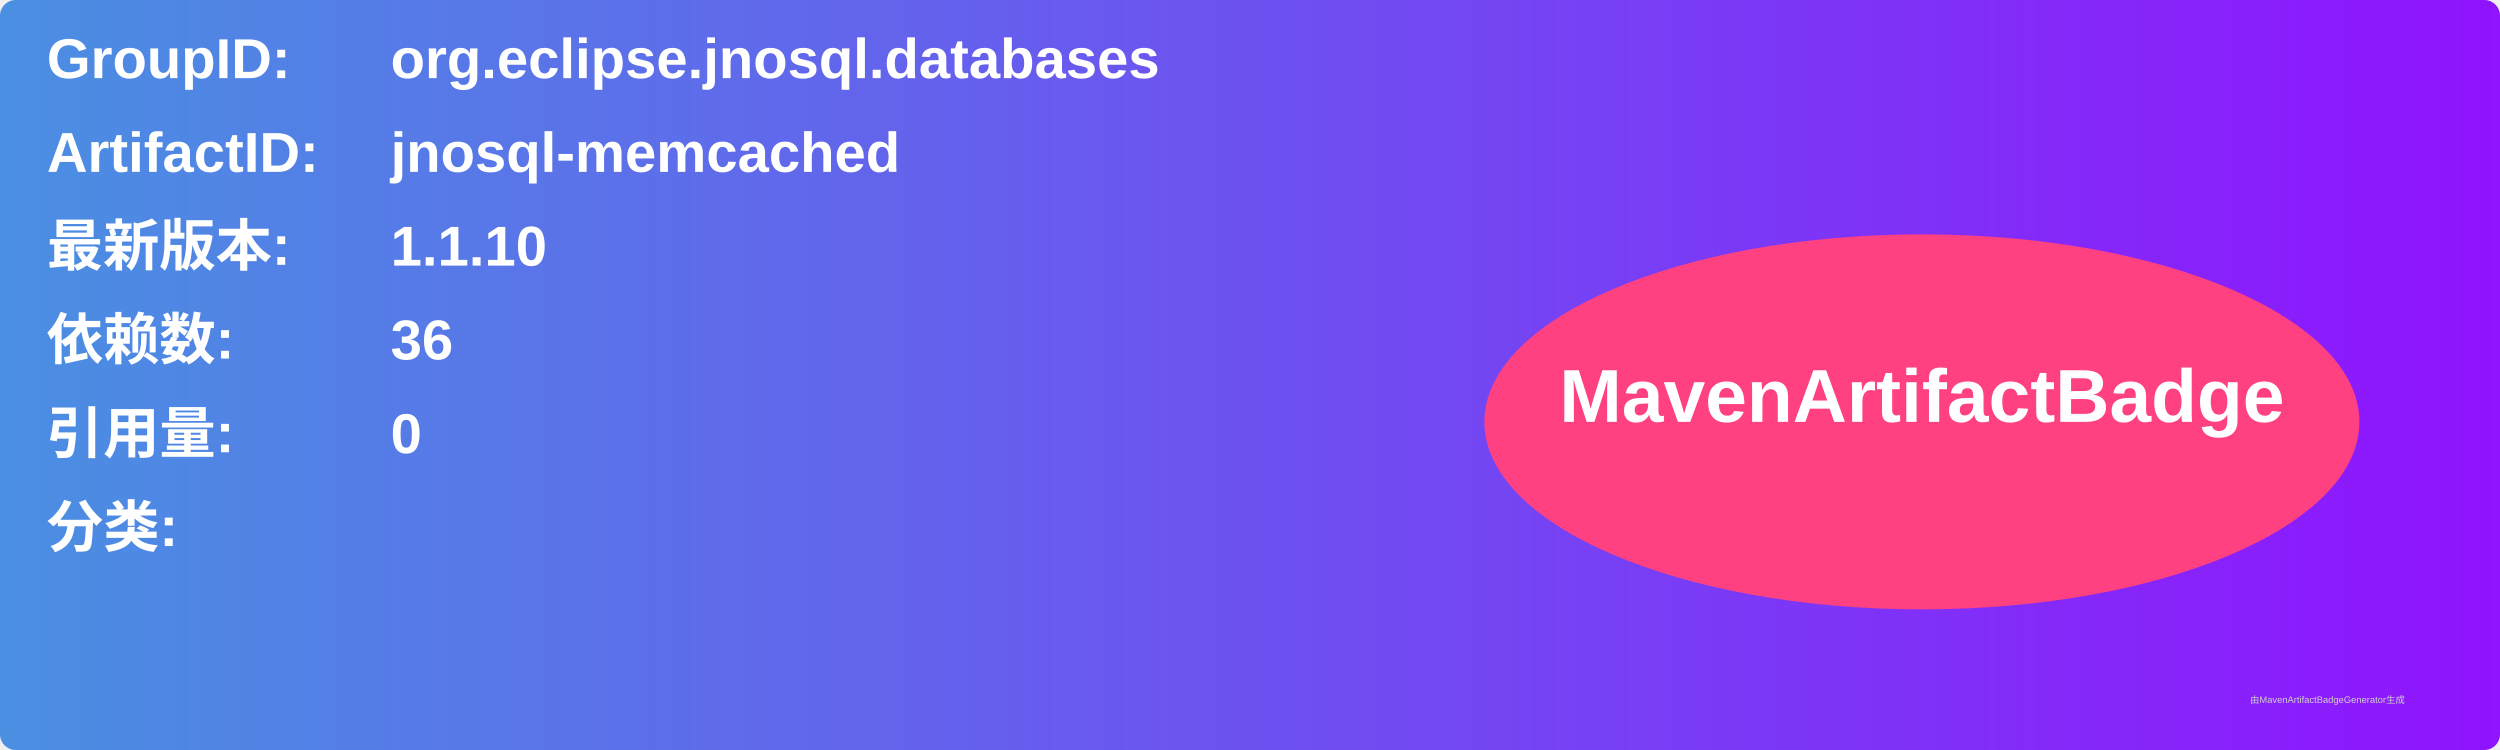
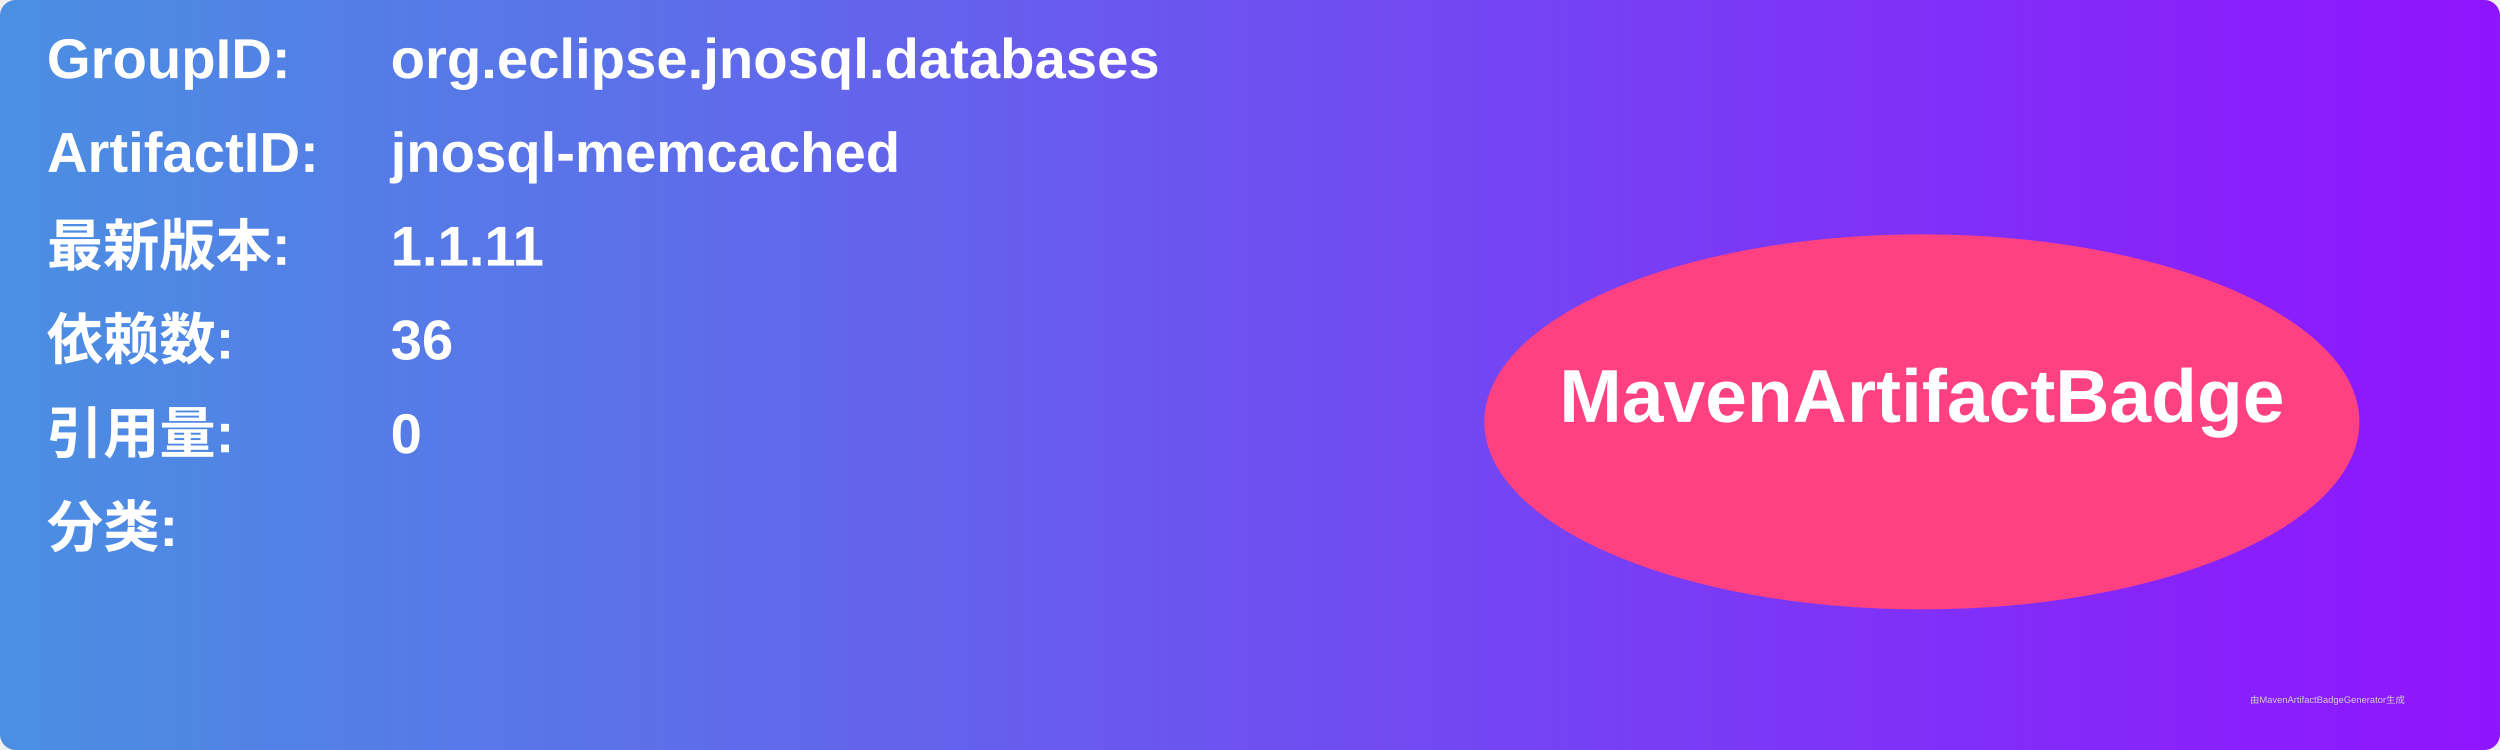
<svg xmlns="http://www.w3.org/2000/svg" width="800" height="240" viewBox="0 0 800 240">
  <linearGradient id="grad" x1="0%" y1="0%" x2="100%" y2="0%">
    <stop offset="0%" stop-color="#4a90e2" />
    <stop offset="100%" stop-color="#9013fe" />
  </linearGradient>
  <rect width="100%" height="100%" rx="5" ry="5" fill="url(#grad)" />
  <g transform="translate(15, 15)">
    <text x="0" y="10" font-family="Arial" font-size="18" fill="white" font-weight="bold" width="260">GroupID:</text>
    <text x="110" y="10" font-family="Arial" font-size="18" fill="white" font-weight="bold" width="460">org.eclipse.jnosql.databases</text>
    <text x="0" y="40" font-family="Arial" font-size="18" fill="white" font-weight="bold" width="260">ArtifactID:</text>
    <text x="110" y="40" font-family="Arial" font-size="18" fill="white" font-weight="bold" width="460">jnosql-memcached</text>
    <text x="0" y="70" font-family="Arial" font-size="18" fill="white" font-weight="bold">最新版本:</text>
    <text x="110" y="70" font-family="Arial" font-size="18" fill="white" font-weight="bold">
-       <tspan font-weight="bold">1.1.10</tspan>
+       <tspan font-weight="bold">1.1.11</tspan>
    </text>
    <text x="0" y="100" font-family="Arial" font-size="18" fill="white" font-weight="bold">依赖数: </text>
    <text x="110" y="100" font-family="Arial" font-size="18" fill="white">
      <tspan font-weight="bold">36</tspan>
    </text>
    <text x="0" y="130" font-family="Arial" font-size="18" fill="white" font-weight="bold">引用量: </text>
    <text x="110" y="130" font-family="Arial" font-size="18" fill="white">
      <tspan font-weight="bold">0</tspan>
    </text>
    <text x="0" y="160" font-family="Arial" font-size="18" fill="white" font-weight="bold">分类:</text>
    <text x="10" y="190" font-family="Arial" font-size="10" fill="white">
      <tspan font-weight="bold" />
    </text>
    <ellipse cx="600" cy="120" rx="140" ry="60" fill="#ff4081" />
    <text x="600" y="120" text-anchor="middle" font-family="Arial" font-size="24" fill="white" font-weight="bold">MavenArtifactBadge</text>
  </g>
  <text x="720" y="225" font-family="Arial" font-size="3" fill="#d0d0d0">由MavenArtifactBadgeGenerator生成</text>
</svg>
